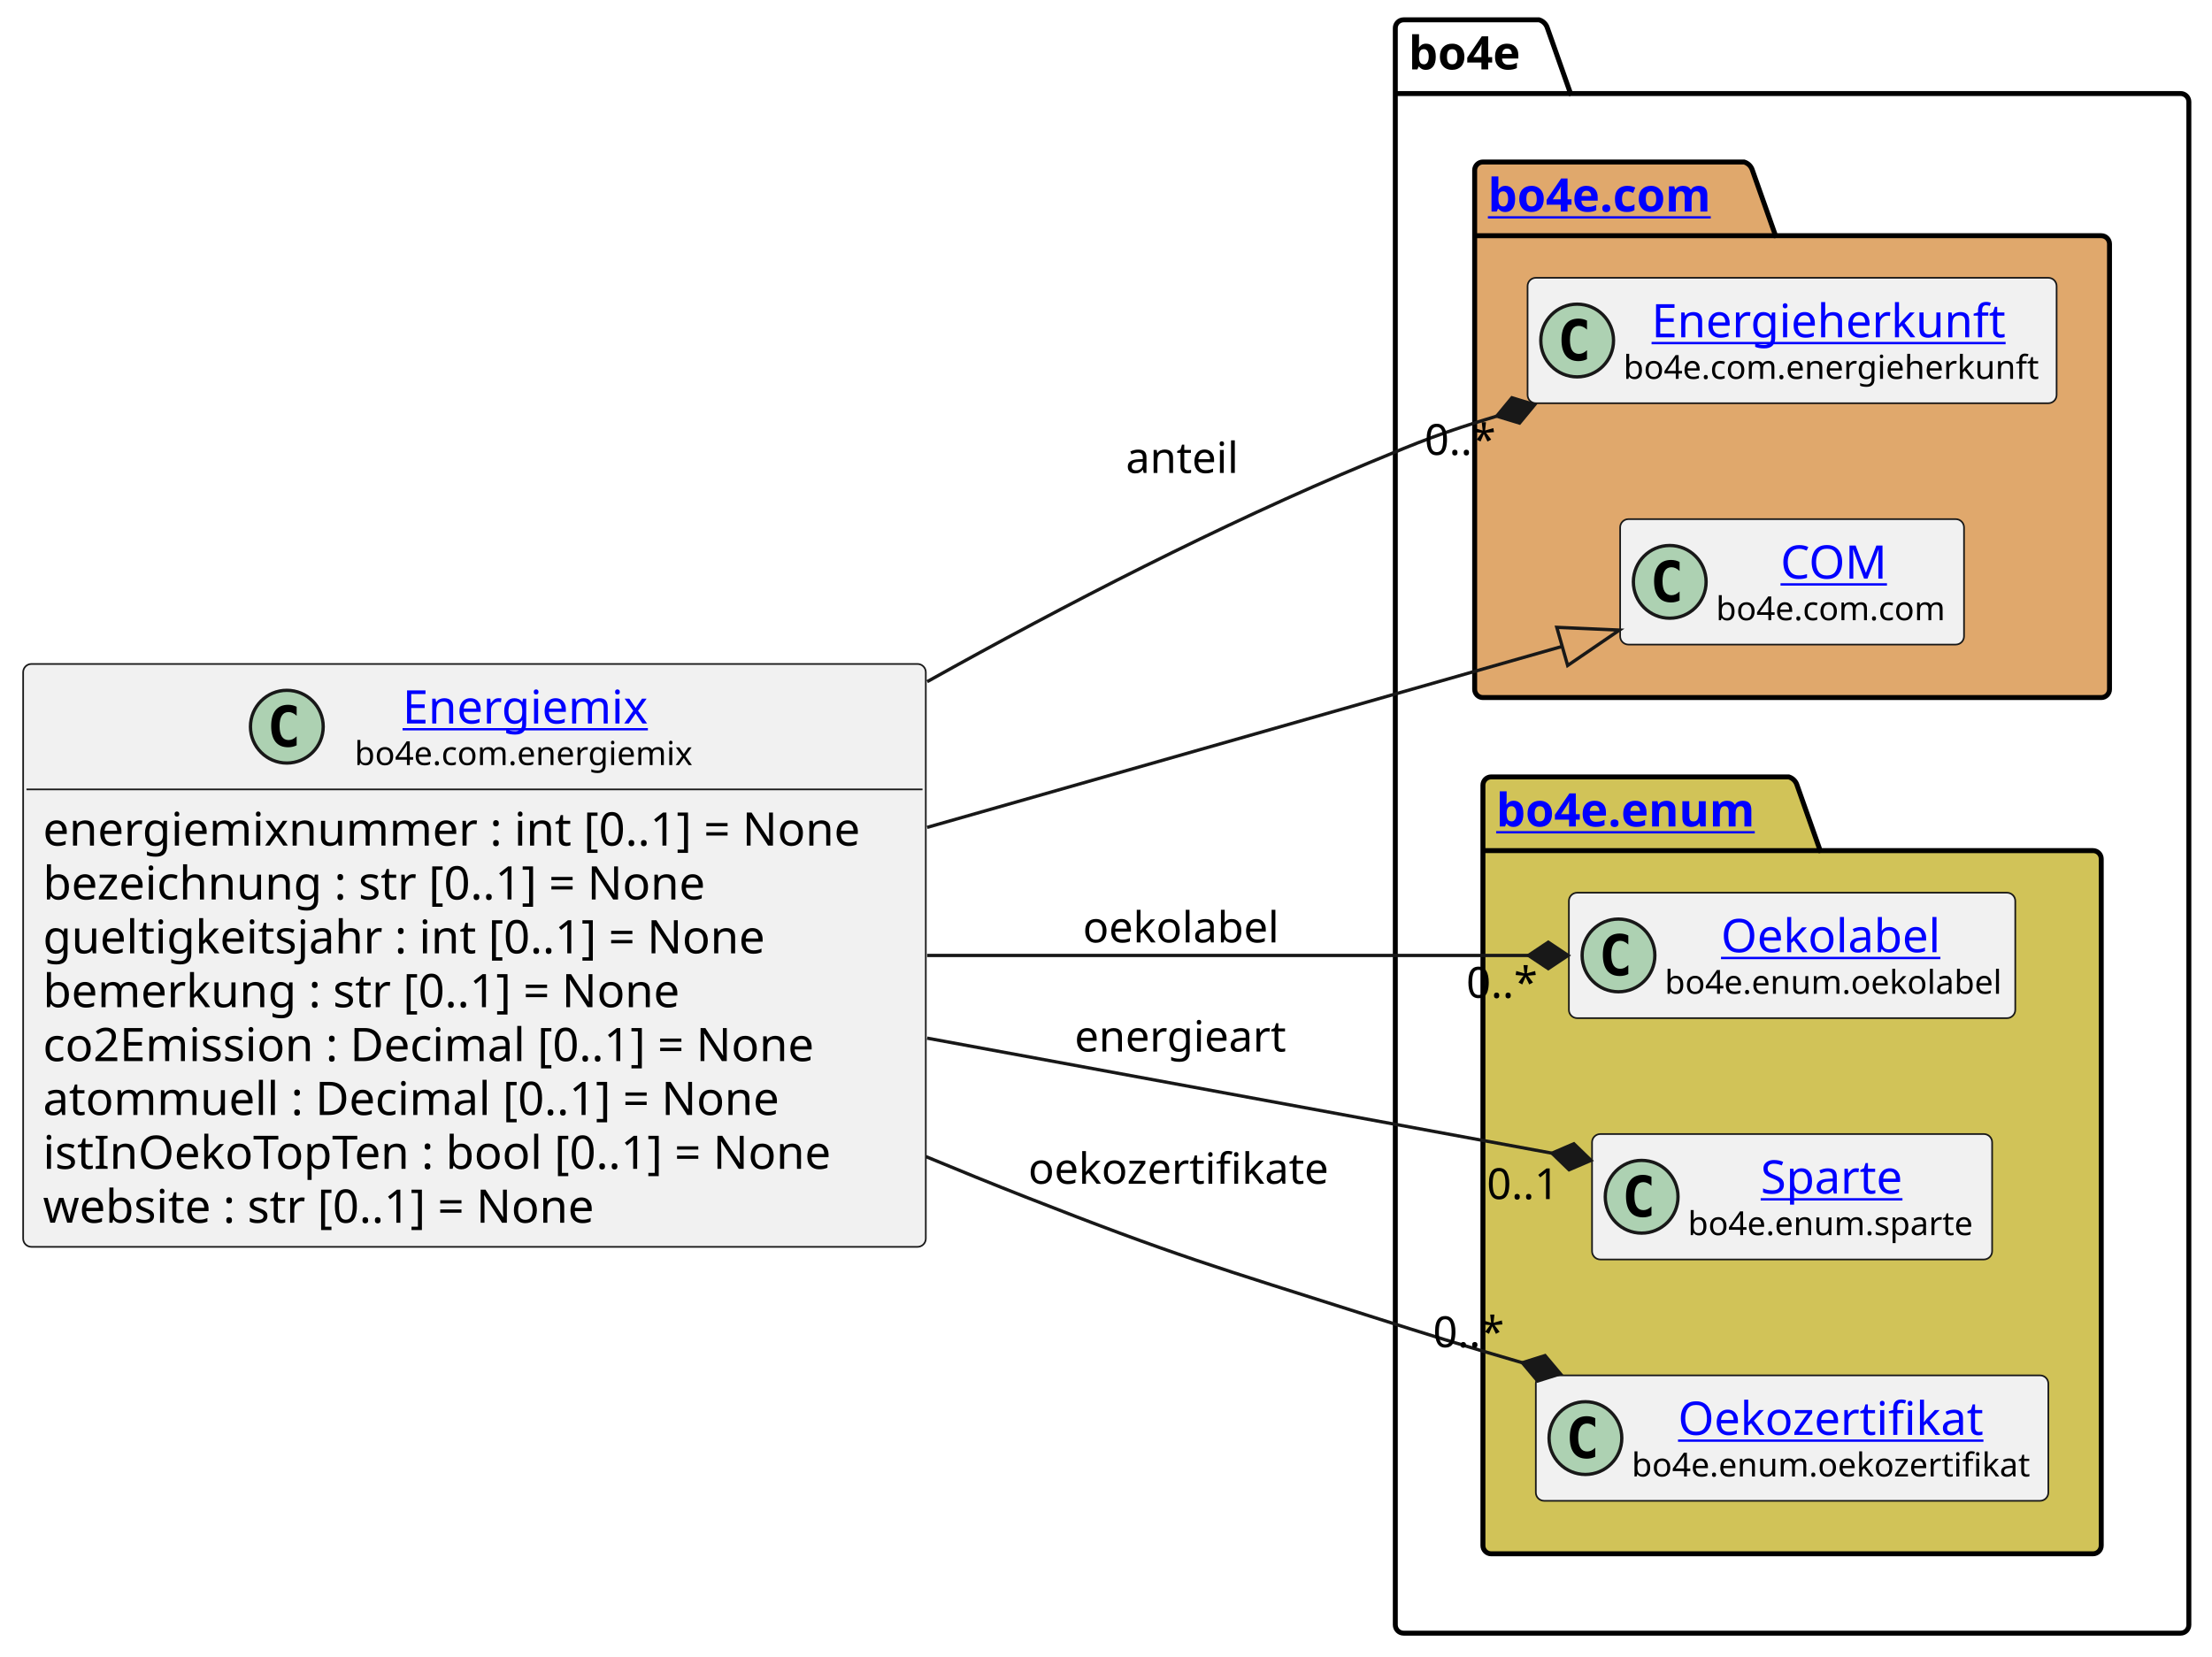
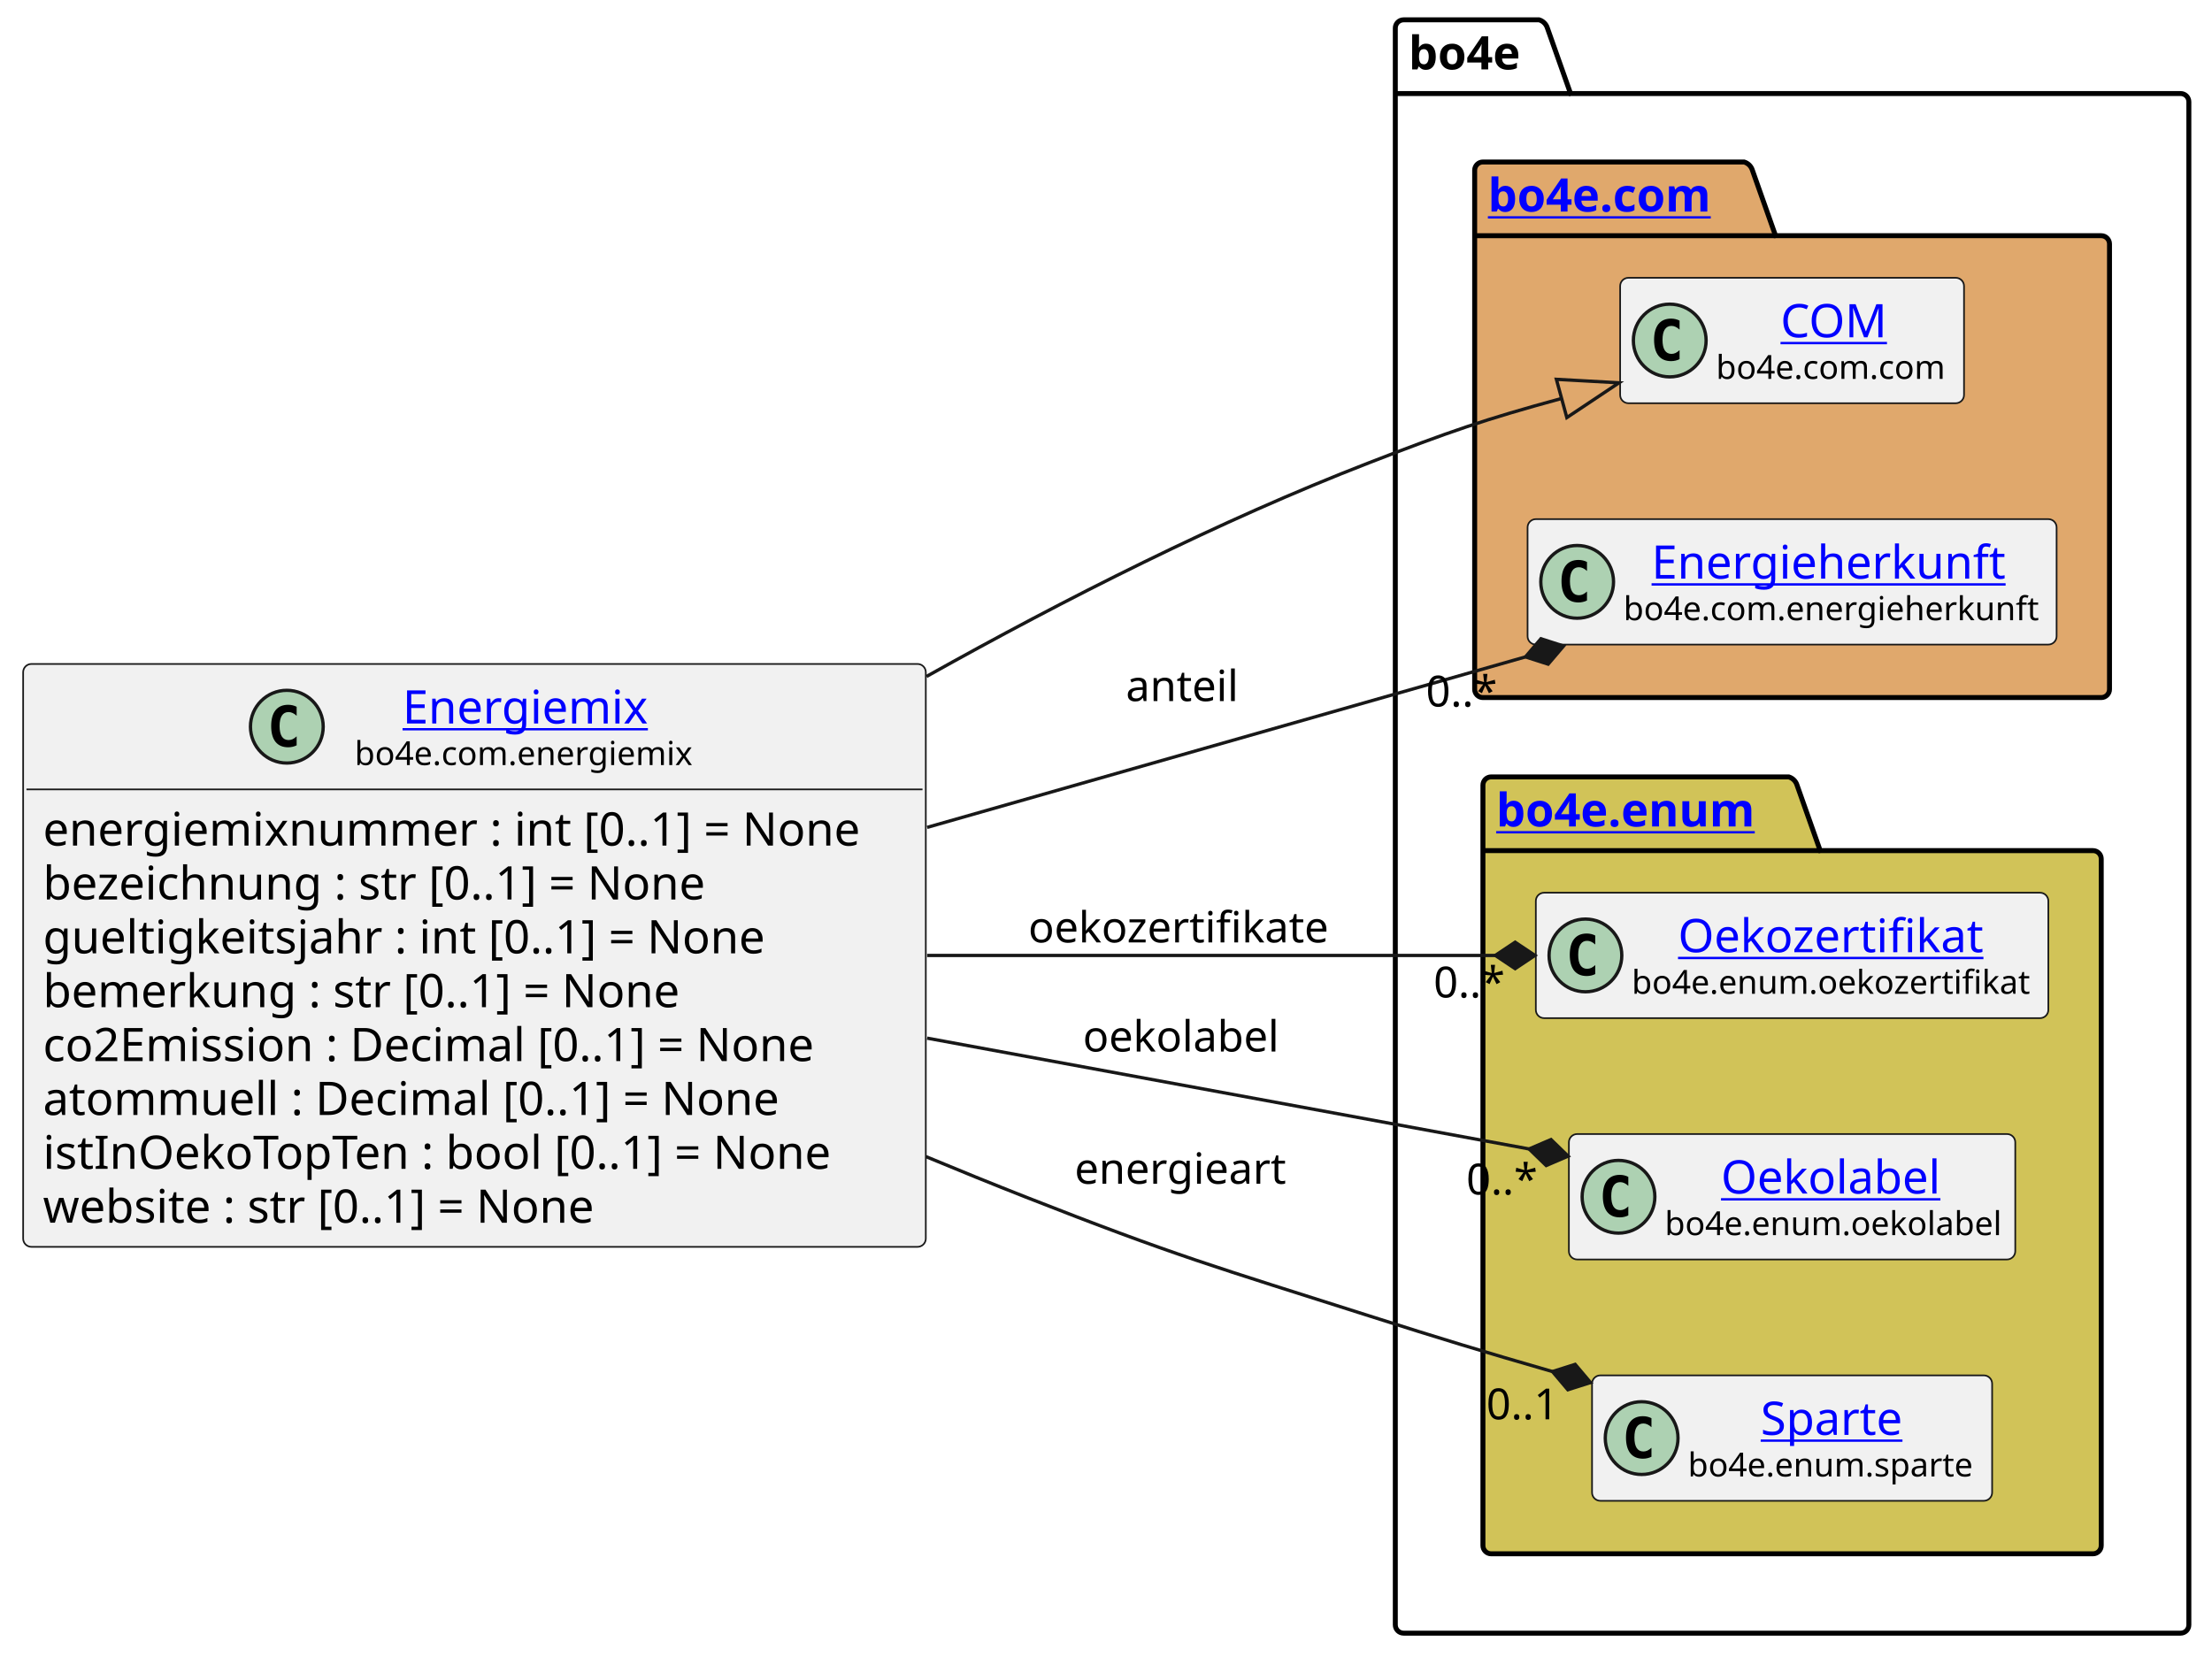
<svg xmlns="http://www.w3.org/2000/svg" xmlns:xlink="http://www.w3.org/1999/xlink" contentStyleType="text/css" height="501px" preserveAspectRatio="none" style="width:669px;height:501px;background:#FFFFFF;" version="1.1" viewBox="0 0 669 501" width="669px" zoomAndPan="magnify">
  <defs />
  <g>
    <g id="cluster_bo4e">
      <path d="M424.5,6 L465.5,6 A3.75,3.75 0 0 1 468,8.5 L475,28.297 L659.5,28.297 A2.5,2.5 0 0 1 662,30.797 L662,491.5 A2.5,2.5 0 0 1 659.5,494 L424.5,494 A2.5,2.5 0 0 1 422,491.5 L422,8.5 A2.5,2.5 0 0 1 424.5,6 " fill="none" style="stroke:#000000;stroke-width:1.5;" />
      <line style="stroke:#000000;stroke-width:1.5;" x1="422" x2="475" y1="28.297" y2="28.297" />
      <text fill="#000000" font-family="sans-serif" font-size="14" font-weight="bold" lengthAdjust="spacing" textLength="40" x="426" y="20.995">bo4e</text>
    </g>
    <g id="cluster_com">
      <path d="M448.5,49 L527.5,49 A3.75,3.75 0 0 1 530,51.5 L537,71.297 L635.5,71.297 A2.5,2.5 0 0 1 638,73.797 L638,208.5 A2.5,2.5 0 0 1 635.5,211 L448.5,211 A2.5,2.5 0 0 1 446,208.5 L446,51.5 A2.5,2.5 0 0 1 448.5,49 " fill="#E0A86C" style="stroke:#000000;stroke-width:1.5;" />
      <line style="stroke:#000000;stroke-width:1.5;" x1="446" x2="537" y1="71.297" y2="71.297" />
      <a href="https://bo4e.github.io/BO4E-python/latest/api/bo4e.com.html" target="_top" title="https://bo4e.github.io/BO4E-python/latest/api/bo4e.com.html" xlink:actuate="onRequest" xlink:href="https://bo4e.github.io/BO4E-python/latest/api/bo4e.com.html" xlink:show="new" xlink:title="https://bo4e.github.io/BO4E-python/latest/api/bo4e.com.html" xlink:type="simple">
        <text fill="#0000FF" font-family="sans-serif" font-size="14" font-weight="bold" lengthAdjust="spacing" text-decoration="underline" textLength="78" x="450" y="63.995">bo4e.com</text>
      </a>
    </g>
    <g id="cluster_enum">
      <path d="M451,235 L541,235 A3.75,3.75 0 0 1 543.5,237.5 L550.5,257.297 L633,257.297 A2.5,2.5 0 0 1 635.5,259.797 L635.5,467.5 A2.5,2.5 0 0 1 633,470 L451,470 A2.5,2.5 0 0 1 448.5,467.5 L448.5,237.5 A2.5,2.5 0 0 1 451,235 " fill="#D1C358" style="stroke:#000000;stroke-width:1.5;" />
      <line style="stroke:#000000;stroke-width:1.5;" x1="448.5" x2="550.5" y1="257.297" y2="257.297" />
      <a href="https://bo4e.github.io/BO4E-python/latest/api/bo4e.enum.html" target="_top" title="https://bo4e.github.io/BO4E-python/latest/api/bo4e.enum.html" xlink:actuate="onRequest" xlink:href="https://bo4e.github.io/BO4E-python/latest/api/bo4e.enum.html" xlink:show="new" xlink:title="https://bo4e.github.io/BO4E-python/latest/api/bo4e.enum.html" xlink:type="simple">
        <text fill="#0000FF" font-family="sans-serif" font-size="14" font-weight="bold" lengthAdjust="spacing" text-decoration="underline" textLength="89" x="452.5" y="249.995">bo4e.enum</text>
      </a>
    </g>
+     <g id="elem_COM">
+       <rect codeLine="15" fill="#F1F1F1" height="37.938" id="COM" rx="2.5" ry="2.5" style="stroke:#181818;stroke-width:0.5;" width="104" x="490" y="84.03" />
+       <ellipse cx="505" cy="102.999" fill="#ADD1B2" rx="11" ry="11" style="stroke:#181818;stroke-width:1.0;" />
+       <path d="M507.969,108.639 Q507.391,108.936 506.75,109.077 Q506.109,109.233 505.406,109.233 Q502.906,109.233 501.578,107.593 Q500.266,105.936 500.266,102.811 Q500.266,99.686 501.578,98.03 Q502.906,96.374 505.406,96.374 Q506.109,96.374 506.75,96.53 Q507.406,96.686 507.969,96.983 L507.969,99.702 Q507.344,99.124 506.75,98.858 Q506.156,98.577 505.531,98.577 Q504.188,98.577 503.5,99.655 Q502.812,100.718 502.812,102.811 Q502.812,104.905 503.5,105.983 Q504.188,107.046 505.531,107.046 Q506.156,107.046 506.75,106.78 Q507.344,106.499 507.969,105.921 L507.969,108.639 Z " fill="#000000" />
+       <a href="https://bo4e.github.io/BO4E-python/latest/api/bo4e.com.html#bo4e.com.com.COM" target="_top" title="https://bo4e.github.io/BO4E-python/latest/api/bo4e.com.html#bo4e.com.com.COM" xlink:actuate="onRequest" xlink:href="https://bo4e.github.io/BO4E-python/latest/api/bo4e.com.html#bo4e.com.com.COM" xlink:show="new" xlink:title="https://bo4e.github.io/BO4E-python/latest/api/bo4e.com.html#bo4e.com.com.COM" xlink:type="simple">
+         <text fill="#0000FF" font-family="sans-serif" font-size="14" lengthAdjust="spacing" text-decoration="underline" textLength="33" x="538.5" y="102.025">COM</text>
+       </a>
+       <text fill="#000000" font-family="sans-serif" font-size="10" lengthAdjust="spacing" textLength="72" x="519" y="114.609">bo4e.com.com</text>
+     </g>
    <g id="elem_Energieherkunft">
-       <rect codeLine="15" fill="#F1F1F1" height="37.938" id="Energieherkunft" rx="2.5" ry="2.5" style="stroke:#181818;stroke-width:0.5;" width="160" x="462" y="84.03" />
-       <ellipse cx="477" cy="102.999" fill="#ADD1B2" rx="11" ry="11" style="stroke:#181818;stroke-width:1.0;" />
-       <path d="M479.969,108.639 Q479.391,108.936 478.75,109.077 Q478.109,109.233 477.406,109.233 Q474.906,109.233 473.578,107.593 Q472.266,105.936 472.266,102.811 Q472.266,99.686 473.578,98.03 Q474.906,96.374 477.406,96.374 Q478.109,96.374 478.75,96.53 Q479.406,96.686 479.969,96.983 L479.969,99.702 Q479.344,99.124 478.75,98.858 Q478.156,98.577 477.531,98.577 Q476.188,98.577 475.5,99.655 Q474.812,100.718 474.812,102.811 Q474.812,104.905 475.5,105.983 Q476.188,107.046 477.531,107.046 Q478.156,107.046 478.75,106.78 Q479.344,106.499 479.969,105.921 L479.969,108.639 Z " fill="#000000" />
+       <rect codeLine="16" fill="#F1F1F1" height="37.938" id="Energieherkunft" rx="2.5" ry="2.5" style="stroke:#181818;stroke-width:0.5;" width="160" x="462" y="157.03" />
+       <ellipse cx="477" cy="175.999" fill="#ADD1B2" rx="11" ry="11" style="stroke:#181818;stroke-width:1.0;" />
+       <path d="M479.969,181.639 Q479.391,181.936 478.75,182.077 Q478.109,182.233 477.406,182.233 Q474.906,182.233 473.578,180.593 Q472.266,178.936 472.266,175.811 Q472.266,172.686 473.578,171.03 Q474.906,169.374 477.406,169.374 Q478.109,169.374 478.75,169.53 Q479.406,169.686 479.969,169.983 L479.969,172.702 Q479.344,172.124 478.75,171.858 Q478.156,171.577 477.531,171.577 Q476.188,171.577 475.5,172.655 Q474.812,173.718 474.812,175.811 Q474.812,177.905 475.5,178.983 Q476.188,180.046 477.531,180.046 Q478.156,180.046 478.75,179.78 Q479.344,179.499 479.969,178.921 L479.969,181.639 Z " fill="#000000" />
      <a href="https://bo4e.github.io/BO4E-python/latest/api/bo4e.com.html#bo4e.com.energieherkunft.Energieherkunft" target="_top" title="https://bo4e.github.io/BO4E-python/latest/api/bo4e.com.html#bo4e.com.energieherkunft.Energieherkunft" xlink:actuate="onRequest" xlink:href="https://bo4e.github.io/BO4E-python/latest/api/bo4e.com.html#bo4e.com.energieherkunft.Energieherkunft" xlink:show="new" xlink:title="https://bo4e.github.io/BO4E-python/latest/api/bo4e.com.html#bo4e.com.energieherkunft.Energieherkunft" xlink:type="simple">
-         <text fill="#0000FF" font-family="sans-serif" font-size="14" lengthAdjust="spacing" text-decoration="underline" textLength="111" x="499.5" y="102.025">Energieherkunft</text>
+         <text fill="#0000FF" font-family="sans-serif" font-size="14" lengthAdjust="spacing" text-decoration="underline" textLength="111" x="499.5" y="175.025">Energieherkunft</text>
      </a>
-       <text fill="#000000" font-family="sans-serif" font-size="10" lengthAdjust="spacing" textLength="128" x="491" y="114.609">bo4e.com.energieherkunft</text>
+       <text fill="#000000" font-family="sans-serif" font-size="10" lengthAdjust="spacing" textLength="128" x="491" y="187.609">bo4e.com.energieherkunft</text>
    </g>
-     <g id="elem_COM">
-       <rect codeLine="16" fill="#F1F1F1" height="37.938" id="COM" rx="2.5" ry="2.5" style="stroke:#181818;stroke-width:0.5;" width="104" x="490" y="157.03" />
-       <ellipse cx="505" cy="175.999" fill="#ADD1B2" rx="11" ry="11" style="stroke:#181818;stroke-width:1.0;" />
-       <path d="M507.969,181.639 Q507.391,181.936 506.75,182.077 Q506.109,182.233 505.406,182.233 Q502.906,182.233 501.578,180.593 Q500.266,178.936 500.266,175.811 Q500.266,172.686 501.578,171.03 Q502.906,169.374 505.406,169.374 Q506.109,169.374 506.75,169.53 Q507.406,169.686 507.969,169.983 L507.969,172.702 Q507.344,172.124 506.75,171.858 Q506.156,171.577 505.531,171.577 Q504.188,171.577 503.5,172.655 Q502.812,173.718 502.812,175.811 Q502.812,177.905 503.5,178.983 Q504.188,180.046 505.531,180.046 Q506.156,180.046 506.75,179.78 Q507.344,179.499 507.969,178.921 L507.969,181.639 Z " fill="#000000" />
-       <a href="https://bo4e.github.io/BO4E-python/latest/api/bo4e.com.html#bo4e.com.com.COM" target="_top" title="https://bo4e.github.io/BO4E-python/latest/api/bo4e.com.html#bo4e.com.com.COM" xlink:actuate="onRequest" xlink:href="https://bo4e.github.io/BO4E-python/latest/api/bo4e.com.html#bo4e.com.com.COM" xlink:show="new" xlink:title="https://bo4e.github.io/BO4E-python/latest/api/bo4e.com.html#bo4e.com.com.COM" xlink:type="simple">
-         <text fill="#0000FF" font-family="sans-serif" font-size="14" lengthAdjust="spacing" text-decoration="underline" textLength="33" x="538.5" y="175.025">COM</text>
+     <g id="elem_Oekozertifikat">
+       <rect codeLine="19" fill="#F1F1F1" height="37.938" id="Oekozertifikat" rx="2.5" ry="2.5" style="stroke:#181818;stroke-width:0.5;" width="155" x="464.5" y="270.03" />
+       <ellipse cx="479.5" cy="288.999" fill="#ADD1B2" rx="11" ry="11" style="stroke:#181818;stroke-width:1.0;" />
+       <path d="M482.469,294.639 Q481.891,294.936 481.25,295.077 Q480.609,295.233 479.906,295.233 Q477.406,295.233 476.078,293.592 Q474.766,291.936 474.766,288.811 Q474.766,285.686 476.078,284.03 Q477.406,282.374 479.906,282.374 Q480.609,282.374 481.25,282.53 Q481.906,282.686 482.469,282.983 L482.469,285.702 Q481.844,285.124 481.25,284.858 Q480.656,284.577 480.031,284.577 Q478.688,284.577 478,285.655 Q477.312,286.717 477.312,288.811 Q477.312,290.905 478,291.983 Q478.688,293.046 480.031,293.046 Q480.656,293.046 481.25,292.78 Q481.844,292.499 482.469,291.921 L482.469,294.639 Z " fill="#000000" />
+       <a href="https://bo4e.github.io/BO4E-python/latest/api/bo4e.enum.html#bo4e.enum.oekozertifikat.Oekozertifikat" target="_top" title="https://bo4e.github.io/BO4E-python/latest/api/bo4e.enum.html#bo4e.enum.oekozertifikat.Oekozertifikat" xlink:actuate="onRequest" xlink:href="https://bo4e.github.io/BO4E-python/latest/api/bo4e.enum.html#bo4e.enum.oekozertifikat.Oekozertifikat" xlink:show="new" xlink:title="https://bo4e.github.io/BO4E-python/latest/api/bo4e.enum.html#bo4e.enum.oekozertifikat.Oekozertifikat" xlink:type="simple">
+         <text fill="#0000FF" font-family="sans-serif" font-size="14" lengthAdjust="spacing" text-decoration="underline" textLength="95" x="507.5" y="288.025">Oekozertifikat</text>
      </a>
-       <text fill="#000000" font-family="sans-serif" font-size="10" lengthAdjust="spacing" textLength="72" x="519" y="187.609">bo4e.com.com</text>
+       <text fill="#000000" font-family="sans-serif" font-size="10" lengthAdjust="spacing" textLength="123" x="493.5" y="300.609">bo4e.enum.oekozertifikat</text>
    </g>
    <g id="elem_Oekolabel">
-       <rect codeLine="19" fill="#F1F1F1" height="37.938" id="Oekolabel" rx="2.5" ry="2.5" style="stroke:#181818;stroke-width:0.5;" width="135" x="474.5" y="270.03" />
-       <ellipse cx="489.5" cy="288.999" fill="#ADD1B2" rx="11" ry="11" style="stroke:#181818;stroke-width:1.0;" />
-       <path d="M492.469,294.639 Q491.891,294.936 491.25,295.077 Q490.609,295.233 489.906,295.233 Q487.406,295.233 486.078,293.592 Q484.766,291.936 484.766,288.811 Q484.766,285.686 486.078,284.03 Q487.406,282.374 489.906,282.374 Q490.609,282.374 491.25,282.53 Q491.906,282.686 492.469,282.983 L492.469,285.702 Q491.844,285.124 491.25,284.858 Q490.656,284.577 490.031,284.577 Q488.688,284.577 488,285.655 Q487.312,286.717 487.312,288.811 Q487.312,290.905 488,291.983 Q488.688,293.046 490.031,293.046 Q490.656,293.046 491.25,292.78 Q491.844,292.499 492.469,291.921 L492.469,294.639 Z " fill="#000000" />
+       <rect codeLine="20" fill="#F1F1F1" height="37.938" id="Oekolabel" rx="2.5" ry="2.5" style="stroke:#181818;stroke-width:0.5;" width="135" x="474.5" y="343.03" />
+       <ellipse cx="489.5" cy="361.999" fill="#ADD1B2" rx="11" ry="11" style="stroke:#181818;stroke-width:1.0;" />
+       <path d="M492.469,367.639 Q491.891,367.936 491.25,368.077 Q490.609,368.233 489.906,368.233 Q487.406,368.233 486.078,366.592 Q484.766,364.936 484.766,361.811 Q484.766,358.686 486.078,357.03 Q487.406,355.374 489.906,355.374 Q490.609,355.374 491.25,355.53 Q491.906,355.686 492.469,355.983 L492.469,358.702 Q491.844,358.124 491.25,357.858 Q490.656,357.577 490.031,357.577 Q488.688,357.577 488,358.655 Q487.312,359.717 487.312,361.811 Q487.312,363.905 488,364.983 Q488.688,366.046 490.031,366.046 Q490.656,366.046 491.25,365.78 Q491.844,365.499 492.469,364.921 L492.469,367.639 Z " fill="#000000" />
      <a href="https://bo4e.github.io/BO4E-python/latest/api/bo4e.enum.html#bo4e.enum.oekolabel.Oekolabel" target="_top" title="https://bo4e.github.io/BO4E-python/latest/api/bo4e.enum.html#bo4e.enum.oekolabel.Oekolabel" xlink:actuate="onRequest" xlink:href="https://bo4e.github.io/BO4E-python/latest/api/bo4e.enum.html#bo4e.enum.oekolabel.Oekolabel" xlink:show="new" xlink:title="https://bo4e.github.io/BO4E-python/latest/api/bo4e.enum.html#bo4e.enum.oekolabel.Oekolabel" xlink:type="simple">
-         <text fill="#0000FF" font-family="sans-serif" font-size="14" lengthAdjust="spacing" text-decoration="underline" textLength="69" x="520.5" y="288.025">Oekolabel</text>
+         <text fill="#0000FF" font-family="sans-serif" font-size="14" lengthAdjust="spacing" text-decoration="underline" textLength="69" x="520.5" y="361.025">Oekolabel</text>
      </a>
-       <text fill="#000000" font-family="sans-serif" font-size="10" lengthAdjust="spacing" textLength="103" x="503.5" y="300.609">bo4e.enum.oekolabel</text>
+       <text fill="#000000" font-family="sans-serif" font-size="10" lengthAdjust="spacing" textLength="103" x="503.5" y="373.609">bo4e.enum.oekolabel</text>
    </g>
    <g id="elem_Sparte">
-       <rect codeLine="20" fill="#F1F1F1" height="37.938" id="Sparte" rx="2.5" ry="2.5" style="stroke:#181818;stroke-width:0.5;" width="121" x="481.5" y="343.03" />
-       <ellipse cx="496.5" cy="361.999" fill="#ADD1B2" rx="11" ry="11" style="stroke:#181818;stroke-width:1.0;" />
-       <path d="M499.469,367.639 Q498.891,367.936 498.25,368.077 Q497.609,368.233 496.906,368.233 Q494.406,368.233 493.078,366.592 Q491.766,364.936 491.766,361.811 Q491.766,358.686 493.078,357.03 Q494.406,355.374 496.906,355.374 Q497.609,355.374 498.25,355.53 Q498.906,355.686 499.469,355.983 L499.469,358.702 Q498.844,358.124 498.25,357.858 Q497.656,357.577 497.031,357.577 Q495.688,357.577 495,358.655 Q494.312,359.717 494.312,361.811 Q494.312,363.905 495,364.983 Q495.688,366.046 497.031,366.046 Q497.656,366.046 498.25,365.78 Q498.844,365.499 499.469,364.921 L499.469,367.639 Z " fill="#000000" />
+       <rect codeLine="21" fill="#F1F1F1" height="37.938" id="Sparte" rx="2.5" ry="2.5" style="stroke:#181818;stroke-width:0.5;" width="121" x="481.5" y="416.03" />
+       <ellipse cx="496.5" cy="434.999" fill="#ADD1B2" rx="11" ry="11" style="stroke:#181818;stroke-width:1.0;" />
+       <path d="M499.469,440.639 Q498.891,440.936 498.25,441.077 Q497.609,441.233 496.906,441.233 Q494.406,441.233 493.078,439.592 Q491.766,437.936 491.766,434.811 Q491.766,431.686 493.078,430.03 Q494.406,428.374 496.906,428.374 Q497.609,428.374 498.25,428.53 Q498.906,428.686 499.469,428.983 L499.469,431.702 Q498.844,431.124 498.25,430.858 Q497.656,430.577 497.031,430.577 Q495.688,430.577 495,431.655 Q494.312,432.717 494.312,434.811 Q494.312,436.905 495,437.983 Q495.688,439.046 497.031,439.046 Q497.656,439.046 498.25,438.78 Q498.844,438.499 499.469,437.921 L499.469,440.639 Z " fill="#000000" />
      <a href="https://bo4e.github.io/BO4E-python/latest/api/bo4e.enum.html#bo4e.enum.sparte.Sparte" target="_top" title="https://bo4e.github.io/BO4E-python/latest/api/bo4e.enum.html#bo4e.enum.sparte.Sparte" xlink:actuate="onRequest" xlink:href="https://bo4e.github.io/BO4E-python/latest/api/bo4e.enum.html#bo4e.enum.sparte.Sparte" xlink:show="new" xlink:title="https://bo4e.github.io/BO4E-python/latest/api/bo4e.enum.html#bo4e.enum.sparte.Sparte" xlink:type="simple">
-         <text fill="#0000FF" font-family="sans-serif" font-size="14" lengthAdjust="spacing" text-decoration="underline" textLength="45" x="532.5" y="361.025">Sparte</text>
+         <text fill="#0000FF" font-family="sans-serif" font-size="14" lengthAdjust="spacing" text-decoration="underline" textLength="45" x="532.5" y="434.025">Sparte</text>
      </a>
-       <text fill="#000000" font-family="sans-serif" font-size="10" lengthAdjust="spacing" textLength="89" x="510.5" y="373.609">bo4e.enum.sparte</text>
-     </g>
-     <g id="elem_Oekozertifikat">
-       <rect codeLine="21" fill="#F1F1F1" height="37.938" id="Oekozertifikat" rx="2.5" ry="2.5" style="stroke:#181818;stroke-width:0.5;" width="155" x="464.5" y="416.03" />
-       <ellipse cx="479.5" cy="434.999" fill="#ADD1B2" rx="11" ry="11" style="stroke:#181818;stroke-width:1.0;" />
-       <path d="M482.469,440.639 Q481.891,440.936 481.25,441.077 Q480.609,441.233 479.906,441.233 Q477.406,441.233 476.078,439.592 Q474.766,437.936 474.766,434.811 Q474.766,431.686 476.078,430.03 Q477.406,428.374 479.906,428.374 Q480.609,428.374 481.25,428.53 Q481.906,428.686 482.469,428.983 L482.469,431.702 Q481.844,431.124 481.25,430.858 Q480.656,430.577 480.031,430.577 Q478.688,430.577 478,431.655 Q477.312,432.717 477.312,434.811 Q477.312,436.905 478,437.983 Q478.688,439.046 480.031,439.046 Q480.656,439.046 481.25,438.78 Q481.844,438.499 482.469,437.921 L482.469,440.639 Z " fill="#000000" />
-       <a href="https://bo4e.github.io/BO4E-python/latest/api/bo4e.enum.html#bo4e.enum.oekozertifikat.Oekozertifikat" target="_top" title="https://bo4e.github.io/BO4E-python/latest/api/bo4e.enum.html#bo4e.enum.oekozertifikat.Oekozertifikat" xlink:actuate="onRequest" xlink:href="https://bo4e.github.io/BO4E-python/latest/api/bo4e.enum.html#bo4e.enum.oekozertifikat.Oekozertifikat" xlink:show="new" xlink:title="https://bo4e.github.io/BO4E-python/latest/api/bo4e.enum.html#bo4e.enum.oekozertifikat.Oekozertifikat" xlink:type="simple">
-         <text fill="#0000FF" font-family="sans-serif" font-size="14" lengthAdjust="spacing" text-decoration="underline" textLength="95" x="507.5" y="434.025">Oekozertifikat</text>
-       </a>
-       <text fill="#000000" font-family="sans-serif" font-size="10" lengthAdjust="spacing" textLength="123" x="493.5" y="446.609">bo4e.enum.oekozertifikat</text>
+       <text fill="#000000" font-family="sans-serif" font-size="10" lengthAdjust="spacing" textLength="89" x="510.5" y="446.609">bo4e.enum.sparte</text>
    </g>
    <g id="elem_Energiemix">
      <rect codeLine="3" fill="#F1F1F1" height="176.312" id="Energiemix" rx="2.5" ry="2.5" style="stroke:#181818;stroke-width:0.5;" width="273" x="7" y="200.84" />
      <ellipse cx="86.75" cy="219.809" fill="#ADD1B2" rx="11" ry="11" style="stroke:#181818;stroke-width:1.0;" />
      <path d="M89.719,225.449 Q89.141,225.746 88.5,225.887 Q87.859,226.043 87.156,226.043 Q84.656,226.043 83.328,224.403 Q82.016,222.746 82.016,219.621 Q82.016,216.496 83.328,214.84 Q84.656,213.184 87.156,213.184 Q87.859,213.184 88.5,213.34 Q89.156,213.496 89.719,213.793 L89.719,216.512 Q89.094,215.934 88.5,215.668 Q87.906,215.387 87.281,215.387 Q85.938,215.387 85.25,216.465 Q84.562,217.528 84.562,219.621 Q84.562,221.715 85.25,222.793 Q85.938,223.856 87.281,223.856 Q87.906,223.856 88.5,223.59 Q89.094,223.309 89.719,222.731 L89.719,225.449 Z " fill="#000000" />
      <a href="https://bo4e.github.io/BO4E-python/latest/api/bo4e.com.html#bo4e.com.energiemix.Energiemix" target="_top" title="https://bo4e.github.io/BO4E-python/latest/api/bo4e.com.html#bo4e.com.energiemix.Energiemix" xlink:actuate="onRequest" xlink:href="https://bo4e.github.io/BO4E-python/latest/api/bo4e.com.html#bo4e.com.energiemix.Energiemix" xlink:show="new" xlink:title="https://bo4e.github.io/BO4E-python/latest/api/bo4e.com.html#bo4e.com.energiemix.Energiemix" xlink:type="simple">
        <text fill="#0000FF" font-family="sans-serif" font-size="14" lengthAdjust="spacing" text-decoration="underline" textLength="76" x="121.75" y="218.835">Energiemix</text>
      </a>
      <text fill="#000000" font-family="sans-serif" font-size="10" lengthAdjust="spacing" textLength="105" x="107.25" y="231.419">bo4e.com.energiemix</text>
      <line style="stroke:#181818;stroke-width:0.5;" x1="8" x2="279" y1="238.778" y2="238.778" />
      <text fill="#000000" font-family="sans-serif" font-size="14" lengthAdjust="spacing" textLength="261" x="13" y="255.773">energiemixnummer : int [0..1] = None</text>
      <text fill="#000000" font-family="sans-serif" font-size="14" lengthAdjust="spacing" textLength="219" x="13" y="272.07">bezeichnung : str [0..1] = None</text>
      <text fill="#000000" font-family="sans-serif" font-size="14" lengthAdjust="spacing" textLength="232" x="13" y="288.366">gueltigkeitsjahr : int [0..1] = None</text>
      <text fill="#000000" font-family="sans-serif" font-size="14" lengthAdjust="spacing" textLength="208" x="13" y="304.663">bemerkung : str [0..1] = None</text>
      <text fill="#000000" font-family="sans-serif" font-size="14" lengthAdjust="spacing" textLength="253" x="13" y="320.96">co2Emission : Decimal [0..1] = None</text>
      <text fill="#000000" font-family="sans-serif" font-size="14" lengthAdjust="spacing" textLength="237" x="13" y="337.257">atommuell : Decimal [0..1] = None</text>
      <text fill="#000000" font-family="sans-serif" font-size="14" lengthAdjust="spacing" textLength="259" x="13" y="353.554">istInOekoTopTen : bool [0..1] = None</text>
      <text fill="#000000" font-family="sans-serif" font-size="14" lengthAdjust="spacing" textLength="182" x="13" y="369.851">website : str [0..1] = None</text>
    </g>
    <g id="link_Energiemix_COM">
-       <path codeLine="24" d="M280.4,250.27 C352.58,229.7 419.74,210.566 472.48,195.526 " fill="none" id="Energiemix-to-COM" style="stroke:#181818;stroke-width:1.0;" />
-       <polygon fill="none" points="489.79,190.59,470.835,189.756,474.125,201.296,489.79,190.59" style="stroke:#181818;stroke-width:1.0;" />
+       <path codeLine="24" d="M280.21,204.62 C321.99,181.23 368.89,157.48 414,140 C438.41,130.54 448.904,126.907 472.294,120.527 " fill="none" id="Energiemix-to-COM" style="stroke:#181818;stroke-width:1.0;" />
+       <polygon fill="none" points="489.66,115.79,470.716,114.738,473.873,126.315,489.66,115.79" style="stroke:#181818;stroke-width:1.0;" />
    </g>
    <g id="link_Energiemix_Sparte">
-       <path codeLine="25" d="M280.4,314.02 C348.77,326.61 416.358,339.058 469.378,348.817 " fill="none" id="Energiemix-to-Sparte" style="stroke:#181818;stroke-width:1.0;" />
-       <polygon fill="#181818" points="481.18,350.99,476.003,345.97,469.378,348.817,474.555,353.838,481.18,350.99" style="stroke:#181818;stroke-width:1.0;" />
-       <text fill="#000000" font-family="sans-serif" font-size="13" lengthAdjust="spacing" textLength="66" x="325" y="318.067">energieart</text>
-       <text fill="#000000" font-family="sans-serif" font-size="13" lengthAdjust="spacing" textLength="24" x="449.67" y="362.702">0..1</text>
+       <path codeLine="25" d="M280.05,349.86 C290.15,354.06 300.21,358.15 310,362 C355.53,379.89 367.39,383.15 414,398 C435.77,404.94 448.281,408.743 469.521,414.873 " fill="none" id="Energiemix-to-Sparte" style="stroke:#181818;stroke-width:1.0;" />
+       <polygon fill="#181818" points="481.05,418.2,476.394,412.693,469.521,414.873,474.176,420.379,481.05,418.2" style="stroke:#181818;stroke-width:1.0;" />
+       <text fill="#000000" font-family="sans-serif" font-size="13" lengthAdjust="spacing" textLength="66" x="325" y="358.067">energieart</text>
+       <text fill="#000000" font-family="sans-serif" font-size="13" lengthAdjust="spacing" textLength="24" x="449.527" y="429.315">0..1</text>
    </g>
    <g id="link_Energiemix_Energieherkunft">
-       <path codeLine="26" d="M280.42,206.19 C322.3,182.79 369.2,158.64 414,140 C429.9,133.38 435.902,130.936 452.672,125.876 " fill="none" id="Energiemix-to-Energieherkunft" style="stroke:#181818;stroke-width:1.0;" />
-       <polygon fill="#181818" points="464.16,122.41,457.26,120.314,452.672,125.876,459.571,127.973,464.16,122.41" style="stroke:#181818;stroke-width:1.0;" />
-       <text fill="#000000" font-family="sans-serif" font-size="13" lengthAdjust="spacing" textLength="35" x="340.5" y="143.067">anteil</text>
-       <text fill="#000000" font-family="sans-serif" font-size="13" lengthAdjust="spacing" textLength="23" x="430.83" y="137.596">0..*</text>
+       <path codeLine="26" d="M280.4,250.27 C345.3,231.77 408.579,213.739 461.359,198.699 " fill="none" id="Energiemix-to-Energieherkunft" style="stroke:#181818;stroke-width:1.0;" />
+       <polygon fill="#181818" points="472.9,195.41,466.034,193.207,461.359,198.699,468.226,200.901,472.9,195.41" style="stroke:#181818;stroke-width:1.0;" />
+       <text fill="#000000" font-family="sans-serif" font-size="13" lengthAdjust="spacing" textLength="35" x="340.5" y="212.067">anteil</text>
+       <text fill="#000000" font-family="sans-serif" font-size="13" lengthAdjust="spacing" textLength="23" x="431.261" y="213.715">0..*</text>
    </g>
    <g id="link_Energiemix_Oekozertifikat">
-       <path codeLine="27" d="M280.05,349.86 C290.15,354.06 300.21,358.15 310,362 C355.53,379.89 367.39,383.15 414,398 C432.71,403.96 441.569,406.713 460.409,412.203 " fill="none" id="Energiemix-to-Oekozertifikat" style="stroke:#181818;stroke-width:1.0;" />
-       <polygon fill="#181818" points="471.93,415.56,467.289,410.041,460.409,412.203,465.05,417.722,471.93,415.56" style="stroke:#181818;stroke-width:1.0;" />
-       <text fill="#000000" font-family="sans-serif" font-size="13" lengthAdjust="spacing" textLength="94" x="311" y="358.067">oekozertifikate</text>
-       <text fill="#000000" font-family="sans-serif" font-size="13" lengthAdjust="spacing" textLength="23" x="433.381" y="407.504">0..*</text>
+       <path codeLine="27" d="M280.4,289 C341.82,289 400.14,289 452.24,289 " fill="none" id="Energiemix-to-Oekozertifikat" style="stroke:#181818;stroke-width:1.0;" />
+       <polygon fill="#181818" points="464.24,289,458.24,285,452.24,289,458.24,293,464.24,289" style="stroke:#181818;stroke-width:1.0;" />
+       <text fill="#000000" font-family="sans-serif" font-size="13" lengthAdjust="spacing" textLength="94" x="311" y="285.067">oekozertifikate</text>
+       <text fill="#000000" font-family="sans-serif" font-size="13" lengthAdjust="spacing" textLength="23" x="433.569" y="301.717">0..*</text>
    </g>
    <g id="link_Energiemix_Oekolabel">
-       <path codeLine="28" d="M280.4,289 C345.86,289 409.42,289 462.26,289 " fill="none" id="Energiemix-to-Oekolabel" style="stroke:#181818;stroke-width:1.0;" />
-       <polygon fill="#181818" points="474.26,289,468.26,285,462.26,289,468.26,293,474.26,289" style="stroke:#181818;stroke-width:1.0;" />
-       <text fill="#000000" font-family="sans-serif" font-size="13" lengthAdjust="spacing" textLength="61" x="327.5" y="285.067">oekolabel</text>
-       <text fill="#000000" font-family="sans-serif" font-size="13" lengthAdjust="spacing" textLength="23" x="443.46" y="301.812">0..*</text>
+       <path codeLine="28" d="M280.4,314.02 C345.86,326.07 409.618,337.807 462.458,347.537 " fill="none" id="Energiemix-to-Oekolabel" style="stroke:#181818;stroke-width:1.0;" />
+       <polygon fill="#181818" points="474.26,349.71,469.084,344.69,462.458,347.537,467.635,352.557,474.26,349.71" style="stroke:#181818;stroke-width:1.0;" />
+       <text fill="#000000" font-family="sans-serif" font-size="13" lengthAdjust="spacing" textLength="61" x="327.5" y="318.067">oekolabel</text>
+       <text fill="#000000" font-family="sans-serif" font-size="13" lengthAdjust="spacing" textLength="23" x="443.46" y="361.312">0..*</text>
    </g>
  </g>
</svg>
